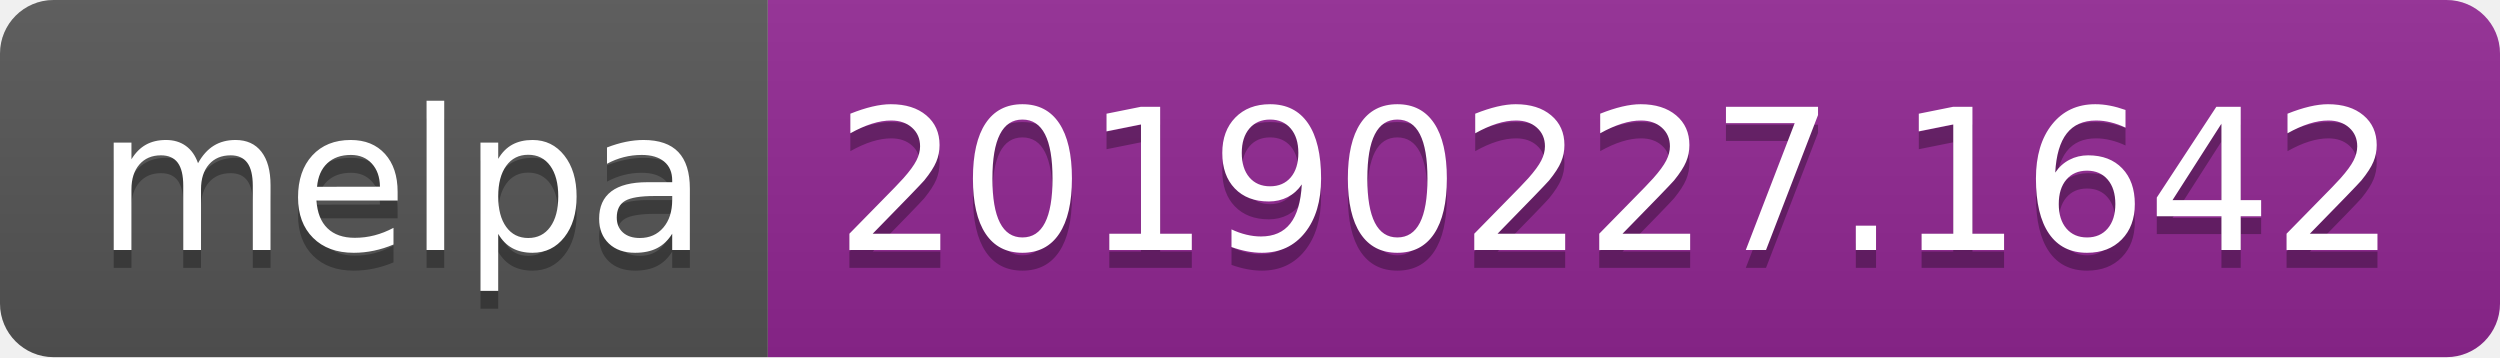
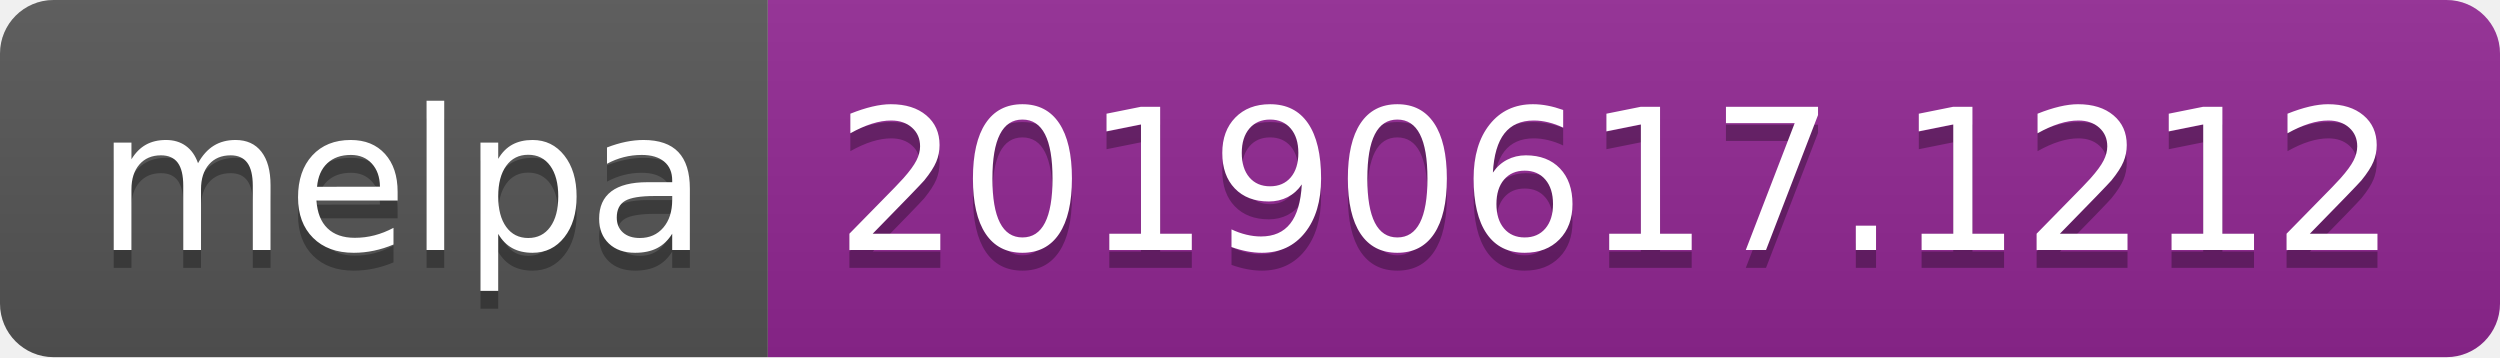
<svg xmlns="http://www.w3.org/2000/svg" width="140" height="20">
  <linearGradient id="b" x2="0" y2="100%">
    <stop offset="0" stop-color="#bbb" stop-opacity=".1" />
    <stop offset="1" stop-opacity=".1" />
  </linearGradient>
  <clipPath id="a">
    <rect width="140" height="20" rx="3" fill="#fff" />
  </clipPath>
  <g clip-path="url(#a)">
    <path fill="#555" d="M0 0h43v20H0z" />
    <path fill="#922793" d="M43 0h97v20H43z" />
    <path fill="url(#b)" d="M0 0h140v20H0z" />
  </g>
  <g fill="#fff" text-anchor="middle" font-family="DejaVu Sans,Verdana,Geneva,sans-serif" font-size="110">
    <text x="225" y="150" fill="#010101" fill-opacity=".3" transform="scale(.1)" textLength="330">melpa</text>
    <text x="225" y="140" transform="scale(.1)" textLength="330">melpa</text>
-     <text x="905" y="150" fill="#010101" fill-opacity=".3" transform="scale(.1)" textLength="870">20190227.1642</text>
-     <text x="905" y="140" transform="scale(.1)" textLength="870">20190227.1642</text>
+     <text x="905" y="150" fill="#010101" fill-opacity=".3" transform="scale(.1)" textLength="870">20190617.1212</text>
+     <text x="905" y="140" transform="scale(.1)" textLength="870">20190617.1212</text>
  </g>
</svg>
